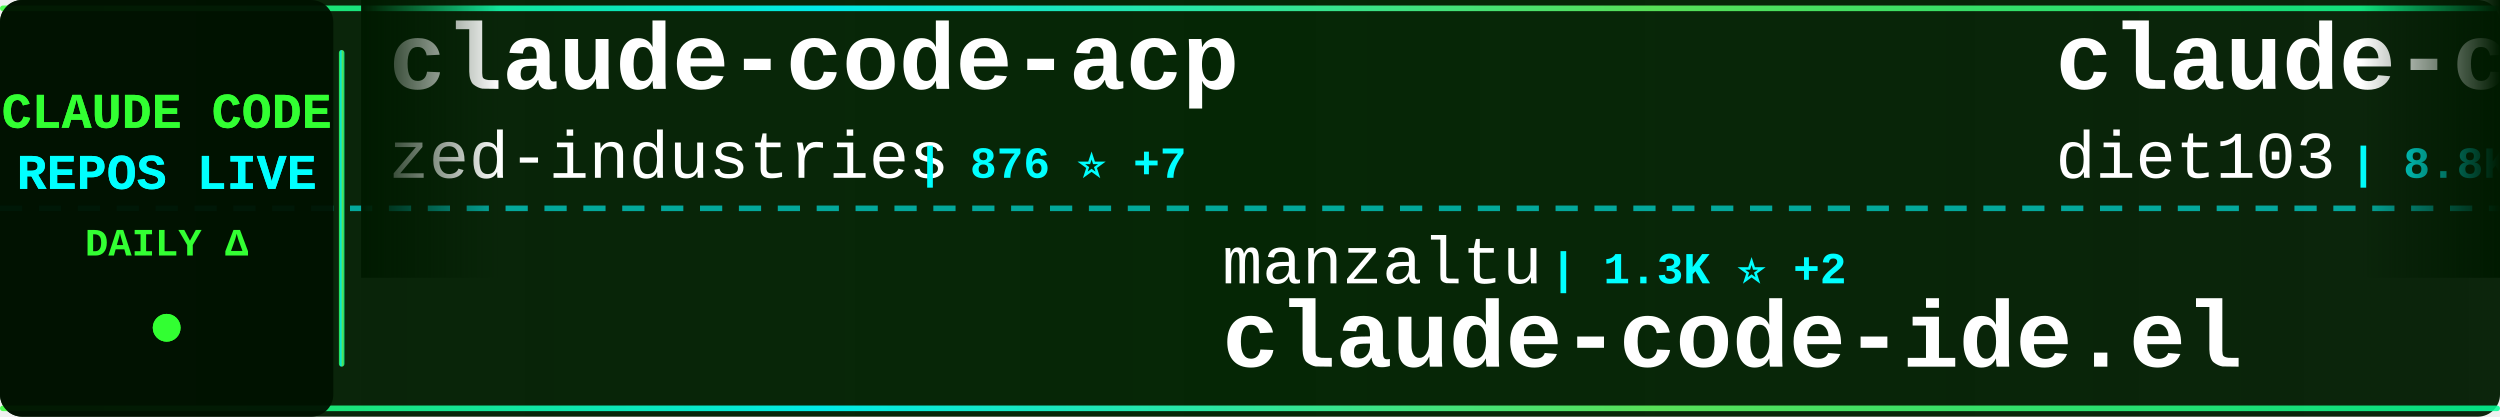
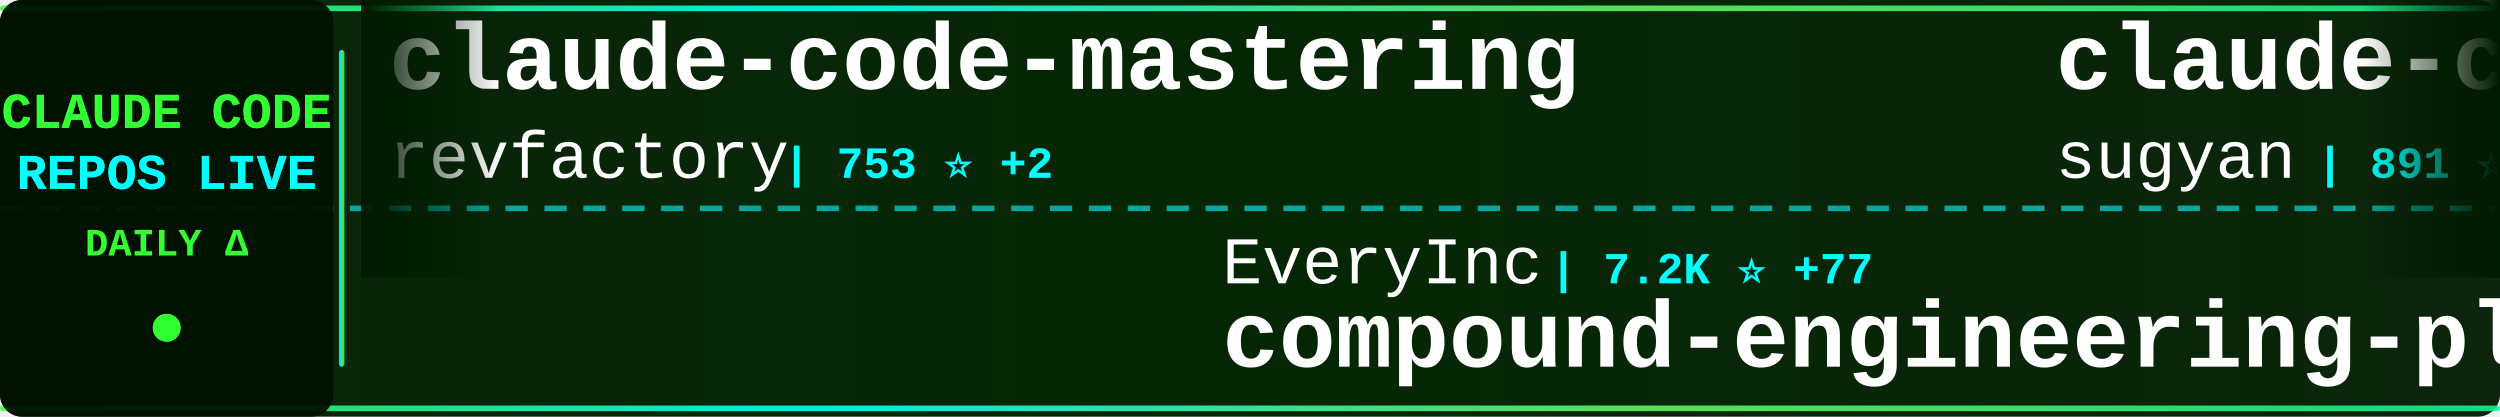
<svg xmlns="http://www.w3.org/2000/svg" width="900" height="150">
  <defs>
    <linearGradient id="tickerBg" x1="0%" y1="0%" x2="100%" y2="0%">
      <stop offset="0%" style="stop-color:#001a00;stop-opacity:0.95" />
      <stop offset="50%" style="stop-color:#002200;stop-opacity:0.98" />
      <stop offset="100%" style="stop-color:#001a00;stop-opacity:0.95" />
    </linearGradient>
    <linearGradient id="borderGrad" x1="0%" y1="0%" x2="100%" y2="0%">
      <stop offset="0%" style="stop-color:#33ff33;stop-opacity:0.85">
        <animate attributeName="stop-opacity" values="0.85;1;0.85" dur="2s" repeatCount="indefinite" />
      </stop>
      <stop offset="33%" style="stop-color:#00ffff;stop-opacity:0.9">
        <animate attributeName="stop-opacity" values="0.9;1;0.9" dur="2.2s" repeatCount="indefinite" />
      </stop>
      <stop offset="66%" style="stop-color:#66ff66;stop-opacity:0.85">
        <animate attributeName="stop-opacity" values="0.85;1;0.85" dur="1.8s" repeatCount="indefinite" />
      </stop>
      <stop offset="100%" style="stop-color:#00ff99;stop-opacity:0.85">
        <animate attributeName="stop-opacity" values="0.85;1;0.85" dur="2s" repeatCount="indefinite" />
      </stop>
    </linearGradient>
    <filter id="textGlow">
      <feGaussianBlur stdDeviation="0.1" result="coloredBlur" />
      <feMerge>
        <feMergeNode in="coloredBlur" />
        <feMergeNode in="SourceGraphic" />
      </feMerge>
    </filter>
    <filter id="metricGlow">
      <feGaussianBlur stdDeviation="0.2" result="coloredBlur" />
      <feMerge>
        <feMergeNode in="coloredBlur" />
        <feMergeNode in="SourceGraphic" />
      </feMerge>
    </filter>
    <linearGradient id="leftFade" x1="0%" y1="0%" x2="100%" y2="0%">
      <stop offset="0%" style="stop-color:#001a00;stop-opacity:1" />
      <stop offset="100%" style="stop-color:#001a00;stop-opacity:0" />
    </linearGradient>
    <linearGradient id="rightFade" x1="0%" y1="0%" x2="100%" y2="0%">
      <stop offset="0%" style="stop-color:#001a00;stop-opacity:0" />
      <stop offset="100%" style="stop-color:#001a00;stop-opacity:1" />
    </linearGradient>
  </defs>
  <rect width="900" height="150" fill="url(#tickerBg)" rx="8" />
  <rect x="0" y="2" width="900" height="2" fill="url(#borderGrad)" rx="1" />
  <rect x="0" y="146" width="900" height="2" fill="url(#borderGrad)" rx="1" />
  <line x1="0" y1="75" x2="900" y2="75" stroke="#00ffff" stroke-width="2" stroke-dasharray="8 6" opacity="0.6" />
  <rect x="0" y="0" width="120" height="150" fill="#001100" opacity="0.95" rx="8" />
  <text x="60" y="46" font-family="'Courier New', monospace" font-size="18" font-weight="bold" fill="#33ff33" text-anchor="middle" filter="url(#textGlow)">
    CLAUDE CODE
  </text>
  <text x="60" y="68" font-family="'Courier New', monospace" font-size="18" font-weight="bold" fill="#00ffff" text-anchor="middle" filter="url(#textGlow)">
    REPOS LIVE
  </text>
  <text x="60" y="92" font-family="'Courier New', monospace" font-size="14" font-weight="bold" fill="#33ff33" text-anchor="middle">
    DAILY Δ
  </text>
  <circle cx="60" cy="118" r="5" fill="#33ff33" filter="url(#metricGlow)">
    <animate attributeName="r" values="4;6;4" dur="1.5s" repeatCount="indefinite" />
    <animate attributeName="opacity" values="0.6;1;0.6" dur="1.5s" repeatCount="indefinite" />
  </circle>
  <rect x="122" y="18" width="2" height="114" fill="url(#borderGrad)" rx="1" />
  <clipPath id="tickerClip">
    <rect x="130" y="0" width="770" height="150" />
  </clipPath>
  <g clip-path="url(#tickerClip)">
    <g id="tickerItems">
      <animateTransform attributeName="transform" attributeType="XML" type="translate" from="0 0" to="-3000 0" dur="54s" repeatCount="indefinite" />
      <g transform="translate(0, 0)">
-         <text x="140" y="32" font-family="'Courier New', monospace" font-size="34" font-weight="bold" fill="#ffffff">claude-code-acp</text>
-         <text x="140" y="64" font-family="'Courier New', monospace" font-size="24" font-weight="normal" fill="#ffffff" opacity="1.0">zed-industries</text>
-         <text x="330" y="64" font-family="'Courier New', monospace" font-size="16" font-weight="bold" fill="#00ffff"> | 876 ⭐ +7</text>
+         <text x="140" y="32" font-family="'Courier New', monospace" font-size="34" font-weight="bold" fill="#ffffff">claude-code-mastering</text>
+         <text x="140" y="64" font-family="'Courier New', monospace" font-size="24" font-weight="normal" fill="#ffffff" opacity="1.0">revfactory</text>
+         <text x="282" y="64" font-family="'Courier New', monospace" font-size="16" font-weight="bold" fill="#00ffff"> | 753 ⭐ +2</text>
      </g>
      <g transform="translate(300, 0)">
-         <text x="140" y="102" font-family="'Courier New', monospace" font-size="24" font-weight="normal" fill="#ffffff" opacity="1.0">manzaltu</text>
-         <text x="258" y="102" font-family="'Courier New', monospace" font-size="16" font-weight="bold" fill="#00ffff"> | 1.3K ⭐ +2</text>
-         <text x="140" y="132" font-family="'Courier New', monospace" font-size="34" font-weight="bold" fill="#ffffff">claude-code-ide.el</text>
+         <text x="140" y="102" font-family="'Courier New', monospace" font-size="24" font-weight="normal" fill="#ffffff" opacity="1.0">EveryInc</text>
+         <text x="258" y="102" font-family="'Courier New', monospace" font-size="16" font-weight="bold" fill="#00ffff"> | 7.2K ⭐ +77</text>
+         <text x="140" y="132" font-family="'Courier New', monospace" font-size="34" font-weight="bold" fill="#ffffff">compound-engineering-plu...</text>
      </g>
      <g transform="translate(600, 0)">
+         <text x="140" y="32" font-family="'Courier New', monospace" font-size="34" font-weight="bold" fill="#ffffff">claude-code-webui</text>
+         <text x="140" y="64" font-family="'Courier New', monospace" font-size="24" font-weight="normal" fill="#ffffff" opacity="1.0">sugyan</text>
+         <text x="234" y="64" font-family="'Courier New', monospace" font-size="16" font-weight="bold" fill="#00ffff"> | 891 ⭐ +5</text>
+       </g>
+       <g transform="translate(900, 0)">
+         <text x="140" y="102" font-family="'Courier New', monospace" font-size="24" font-weight="normal" fill="#ffffff" opacity="1.0">kepano</text>
+         <text x="234" y="102" font-family="'Courier New', monospace" font-size="16" font-weight="bold" fill="#00ffff"> | 9.1K ⭐ +71</text>
+         <text x="140" y="132" font-family="'Courier New', monospace" font-size="34" font-weight="bold" fill="#ffffff">obsidian-skills</text>
+       </g>
+       <g transform="translate(1200, 0)">
+         <text x="140" y="32" font-family="'Courier New', monospace" font-size="34" font-weight="bold" fill="#ffffff">claude-skills</text>
+         <text x="140" y="64" font-family="'Courier New', monospace" font-size="24" font-weight="normal" fill="#ffffff" opacity="1.0">alirezarezvani</text>
+         <text x="330" y="64" font-family="'Courier New', monospace" font-size="16" font-weight="bold" fill="#00ffff"> | 1.6K ⭐ +12</text>
+       </g>
+       <g transform="translate(1500, 0)">
+         <text x="140" y="102" font-family="'Courier New', monospace" font-size="24" font-weight="normal" fill="#ffffff" opacity="1.0">simonw</text>
+         <text x="234" y="102" font-family="'Courier New', monospace" font-size="16" font-weight="bold" fill="#00ffff"> | 953 ⭐ +8</text>
+         <text x="140" y="132" font-family="'Courier New', monospace" font-size="34" font-weight="bold" fill="#ffffff">claude-code-transcripts</text>
+       </g>
+       <g transform="translate(1800, 0)">
        <text x="140" y="32" font-family="'Courier New', monospace" font-size="34" font-weight="bold" fill="#ffffff">claude-code-infrastructu...</text>
        <text x="140" y="64" font-family="'Courier New', monospace" font-size="24" font-weight="normal" fill="#ffffff" opacity="1.0">diet103</text>
-         <text x="246" y="64" font-family="'Courier New', monospace" font-size="16" font-weight="bold" fill="#00ffff"> | 8.8K ⭐ +18</text>
-       </g>
-       <g transform="translate(900, 0)">
-         <text x="140" y="102" font-family="'Courier New', monospace" font-size="24" font-weight="normal" fill="#ffffff" opacity="1.0">farion1231</text>
-         <text x="282" y="102" font-family="'Courier New', monospace" font-size="16" font-weight="bold" fill="#00ffff"> | 15.9K ⭐ +253</text>
-         <text x="140" y="132" font-family="'Courier New', monospace" font-size="34" font-weight="bold" fill="#ffffff">cc-switch</text>
-       </g>
-       <g transform="translate(1200, 0)">
-         <text x="140" y="32" font-family="'Courier New', monospace" font-size="34" font-weight="bold" fill="#ffffff">claude-agent-sdk-python</text>
-         <text x="140" y="64" font-family="'Courier New', monospace" font-size="24" font-weight="normal" fill="#ffffff" opacity="1.0">anthropics</text>
-         <text x="282" y="64" font-family="'Courier New', monospace" font-size="16" font-weight="bold" fill="#00ffff"> | 4.5K ⭐ +28</text>
-       </g>
-       <g transform="translate(1500, 0)">
-         <text x="140" y="102" font-family="'Courier New', monospace" font-size="24" font-weight="normal" fill="#ffffff" opacity="1.0">ghuntley</text>
-         <text x="258" y="102" font-family="'Courier New', monospace" font-size="16" font-weight="bold" fill="#00ffff"> | 822 ⭐ +1</text>
-         <text x="140" y="132" font-family="'Courier New', monospace" font-size="34" font-weight="bold" fill="#ffffff">claude-code-source-code-...</text>
-       </g>
-       <g transform="translate(1800, 0)">
-         <text x="140" y="32" font-family="'Courier New', monospace" font-size="34" font-weight="bold" fill="#ffffff">my-claude-code-setup</text>
-         <text x="140" y="64" font-family="'Courier New', monospace" font-size="24" font-weight="normal" fill="#ffffff" opacity="1.0">centminmod</text>
-         <text x="282" y="64" font-family="'Courier New', monospace" font-size="16" font-weight="bold" fill="#00ffff"> | 1.8K ⭐ +3</text>
+         <text x="246" y="64" font-family="'Courier New', monospace" font-size="16" font-weight="bold" fill="#00ffff"> | 8.8K ⭐ +17</text>
      </g>
      <g transform="translate(2100, 0)">
-         <text x="140" y="102" font-family="'Courier New', monospace" font-size="24" font-weight="normal" fill="#ffffff" opacity="1.0">wasabeef</text>
-         <text x="258" y="102" font-family="'Courier New', monospace" font-size="16" font-weight="bold" fill="#00ffff"> | 993 ⭐</text>
-         <text x="140" y="132" font-family="'Courier New', monospace" font-size="34" font-weight="bold" fill="#ffffff">claude-code-cookbook</text>
+         <text x="140" y="102" font-family="'Courier New', monospace" font-size="24" font-weight="normal" fill="#ffffff" opacity="1.0">peterkrueck</text>
+         <text x="294" y="102" font-family="'Courier New', monospace" font-size="16" font-weight="bold" fill="#00ffff"> | 1.3K ⭐ +1</text>
+         <text x="140" y="132" font-family="'Courier New', monospace" font-size="34" font-weight="bold" fill="#ffffff">Claude-Code-Development-...</text>
      </g>
      <g transform="translate(2400, 0)">
-         <text x="140" y="32" font-family="'Courier New', monospace" font-size="34" font-weight="bold" fill="#ffffff">claude-code-chat</text>
-         <text x="140" y="64" font-family="'Courier New', monospace" font-size="24" font-weight="normal" fill="#ffffff" opacity="1.0">andrepimenta</text>
-         <text x="306" y="64" font-family="'Courier New', monospace" font-size="16" font-weight="bold" fill="#00ffff"> | 986 ⭐ -1</text>
+         <text x="140" y="32" font-family="'Courier New', monospace" font-size="34" font-weight="bold" fill="#ffffff">superdesign</text>
+         <text x="140" y="64" font-family="'Courier New', monospace" font-size="24" font-weight="normal" fill="#ffffff" opacity="1.0">superdesigndev</text>
+         <text x="330" y="64" font-family="'Courier New', monospace" font-size="16" font-weight="bold" fill="#00ffff"> | 5.9K ⭐ +9</text>
      </g>
      <g transform="translate(2700, 0)">
-         <text x="140" y="102" font-family="'Courier New', monospace" font-size="24" font-weight="normal" fill="#ffffff" opacity="1.0">anthropics</text>
-         <text x="282" y="102" font-family="'Courier New', monospace" font-size="16" font-weight="bold" fill="#00ffff"> | 1.3K ⭐ +8</text>
-         <text x="140" y="132" font-family="'Courier New', monospace" font-size="34" font-weight="bold" fill="#ffffff">claude-agent-sdk-demos</text>
+         <text x="140" y="102" font-family="'Courier New', monospace" font-size="24" font-weight="normal" fill="#ffffff" opacity="1.0">ChrisWiles</text>
+         <text x="282" y="102" font-family="'Courier New', monospace" font-size="16" font-weight="bold" fill="#00ffff"> | 5.2K ⭐ +4</text>
+         <text x="140" y="132" font-family="'Courier New', monospace" font-size="34" font-weight="bold" fill="#ffffff">claude-code-showcase</text>
      </g>
      <g transform="translate(3000, 0)">
-         <text x="140" y="32" font-family="'Courier New', monospace" font-size="34" font-weight="bold" fill="#ffffff">claude-code-acp</text>
-         <text x="140" y="64" font-family="'Courier New', monospace" font-size="24" font-weight="normal" fill="#ffffff" opacity="1.0">zed-industries</text>
-         <text x="330" y="64" font-family="'Courier New', monospace" font-size="16" font-weight="bold" fill="#00ffff"> | 876 ⭐ +7</text>
+         <text x="140" y="32" font-family="'Courier New', monospace" font-size="34" font-weight="bold" fill="#ffffff">claude-code-mastering</text>
+         <text x="140" y="64" font-family="'Courier New', monospace" font-size="24" font-weight="normal" fill="#ffffff" opacity="1.0">revfactory</text>
+         <text x="282" y="64" font-family="'Courier New', monospace" font-size="16" font-weight="bold" fill="#00ffff"> | 753 ⭐ +2</text>
      </g>
      <g transform="translate(3300, 0)">
-         <text x="140" y="102" font-family="'Courier New', monospace" font-size="24" font-weight="normal" fill="#ffffff" opacity="1.0">manzaltu</text>
-         <text x="258" y="102" font-family="'Courier New', monospace" font-size="16" font-weight="bold" fill="#00ffff"> | 1.3K ⭐ +2</text>
-         <text x="140" y="132" font-family="'Courier New', monospace" font-size="34" font-weight="bold" fill="#ffffff">claude-code-ide.el</text>
+         <text x="140" y="102" font-family="'Courier New', monospace" font-size="24" font-weight="normal" fill="#ffffff" opacity="1.0">EveryInc</text>
+         <text x="258" y="102" font-family="'Courier New', monospace" font-size="16" font-weight="bold" fill="#00ffff"> | 7.2K ⭐ +77</text>
+         <text x="140" y="132" font-family="'Courier New', monospace" font-size="34" font-weight="bold" fill="#ffffff">compound-engineering-plu...</text>
      </g>
      <g transform="translate(3600, 0)">
-         <text x="140" y="32" font-family="'Courier New', monospace" font-size="34" font-weight="bold" fill="#ffffff">claude-code-infrastructu...</text>
-         <text x="140" y="64" font-family="'Courier New', monospace" font-size="24" font-weight="normal" fill="#ffffff" opacity="1.0">diet103</text>
-         <text x="246" y="64" font-family="'Courier New', monospace" font-size="16" font-weight="bold" fill="#00ffff"> | 8.8K ⭐ +18</text>
+         <text x="140" y="32" font-family="'Courier New', monospace" font-size="34" font-weight="bold" fill="#ffffff">claude-code-webui</text>
+         <text x="140" y="64" font-family="'Courier New', monospace" font-size="24" font-weight="normal" fill="#ffffff" opacity="1.0">sugyan</text>
+         <text x="234" y="64" font-family="'Courier New', monospace" font-size="16" font-weight="bold" fill="#00ffff"> | 891 ⭐ +5</text>
      </g>
      <g transform="translate(3900, 0)">
-         <text x="140" y="102" font-family="'Courier New', monospace" font-size="24" font-weight="normal" fill="#ffffff" opacity="1.0">farion1231</text>
-         <text x="282" y="102" font-family="'Courier New', monospace" font-size="16" font-weight="bold" fill="#00ffff"> | 15.9K ⭐ +253</text>
-         <text x="140" y="132" font-family="'Courier New', monospace" font-size="34" font-weight="bold" fill="#ffffff">cc-switch</text>
+         <text x="140" y="102" font-family="'Courier New', monospace" font-size="24" font-weight="normal" fill="#ffffff" opacity="1.0">kepano</text>
+         <text x="234" y="102" font-family="'Courier New', monospace" font-size="16" font-weight="bold" fill="#00ffff"> | 9.1K ⭐ +71</text>
+         <text x="140" y="132" font-family="'Courier New', monospace" font-size="34" font-weight="bold" fill="#ffffff">obsidian-skills</text>
      </g>
    </g>
  </g>
  <rect x="130" y="0" width="50" height="100" fill="url(#leftFade)" />
  <rect x="850" y="0" width="50" height="100" fill="url(#rightFade)" />
</svg>
